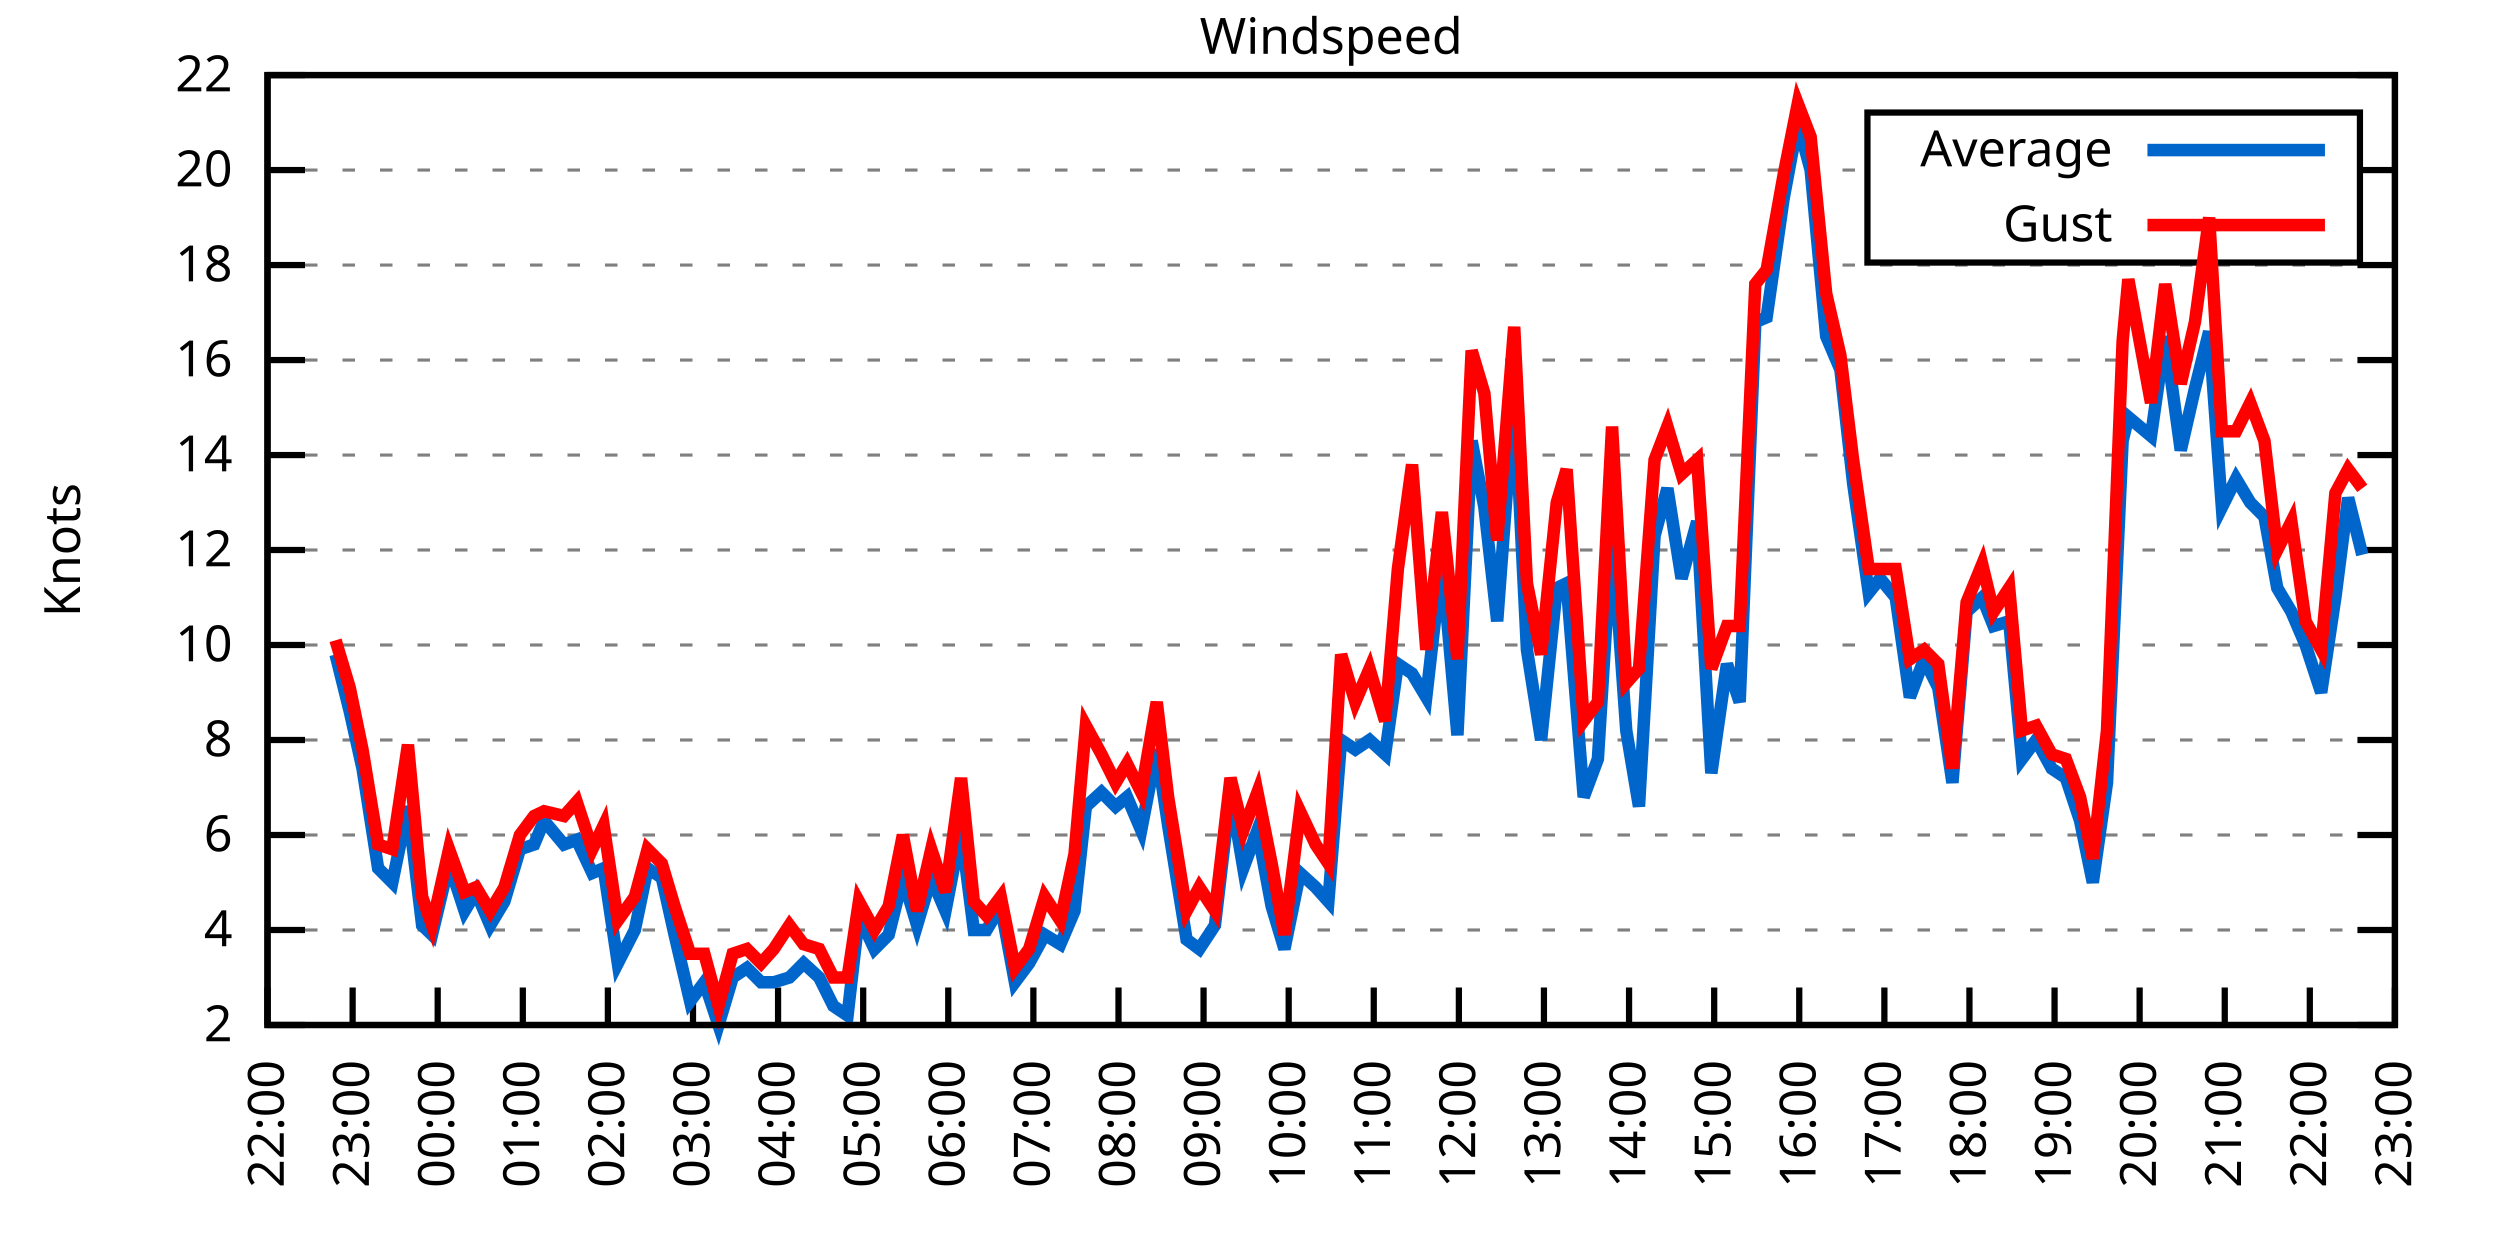
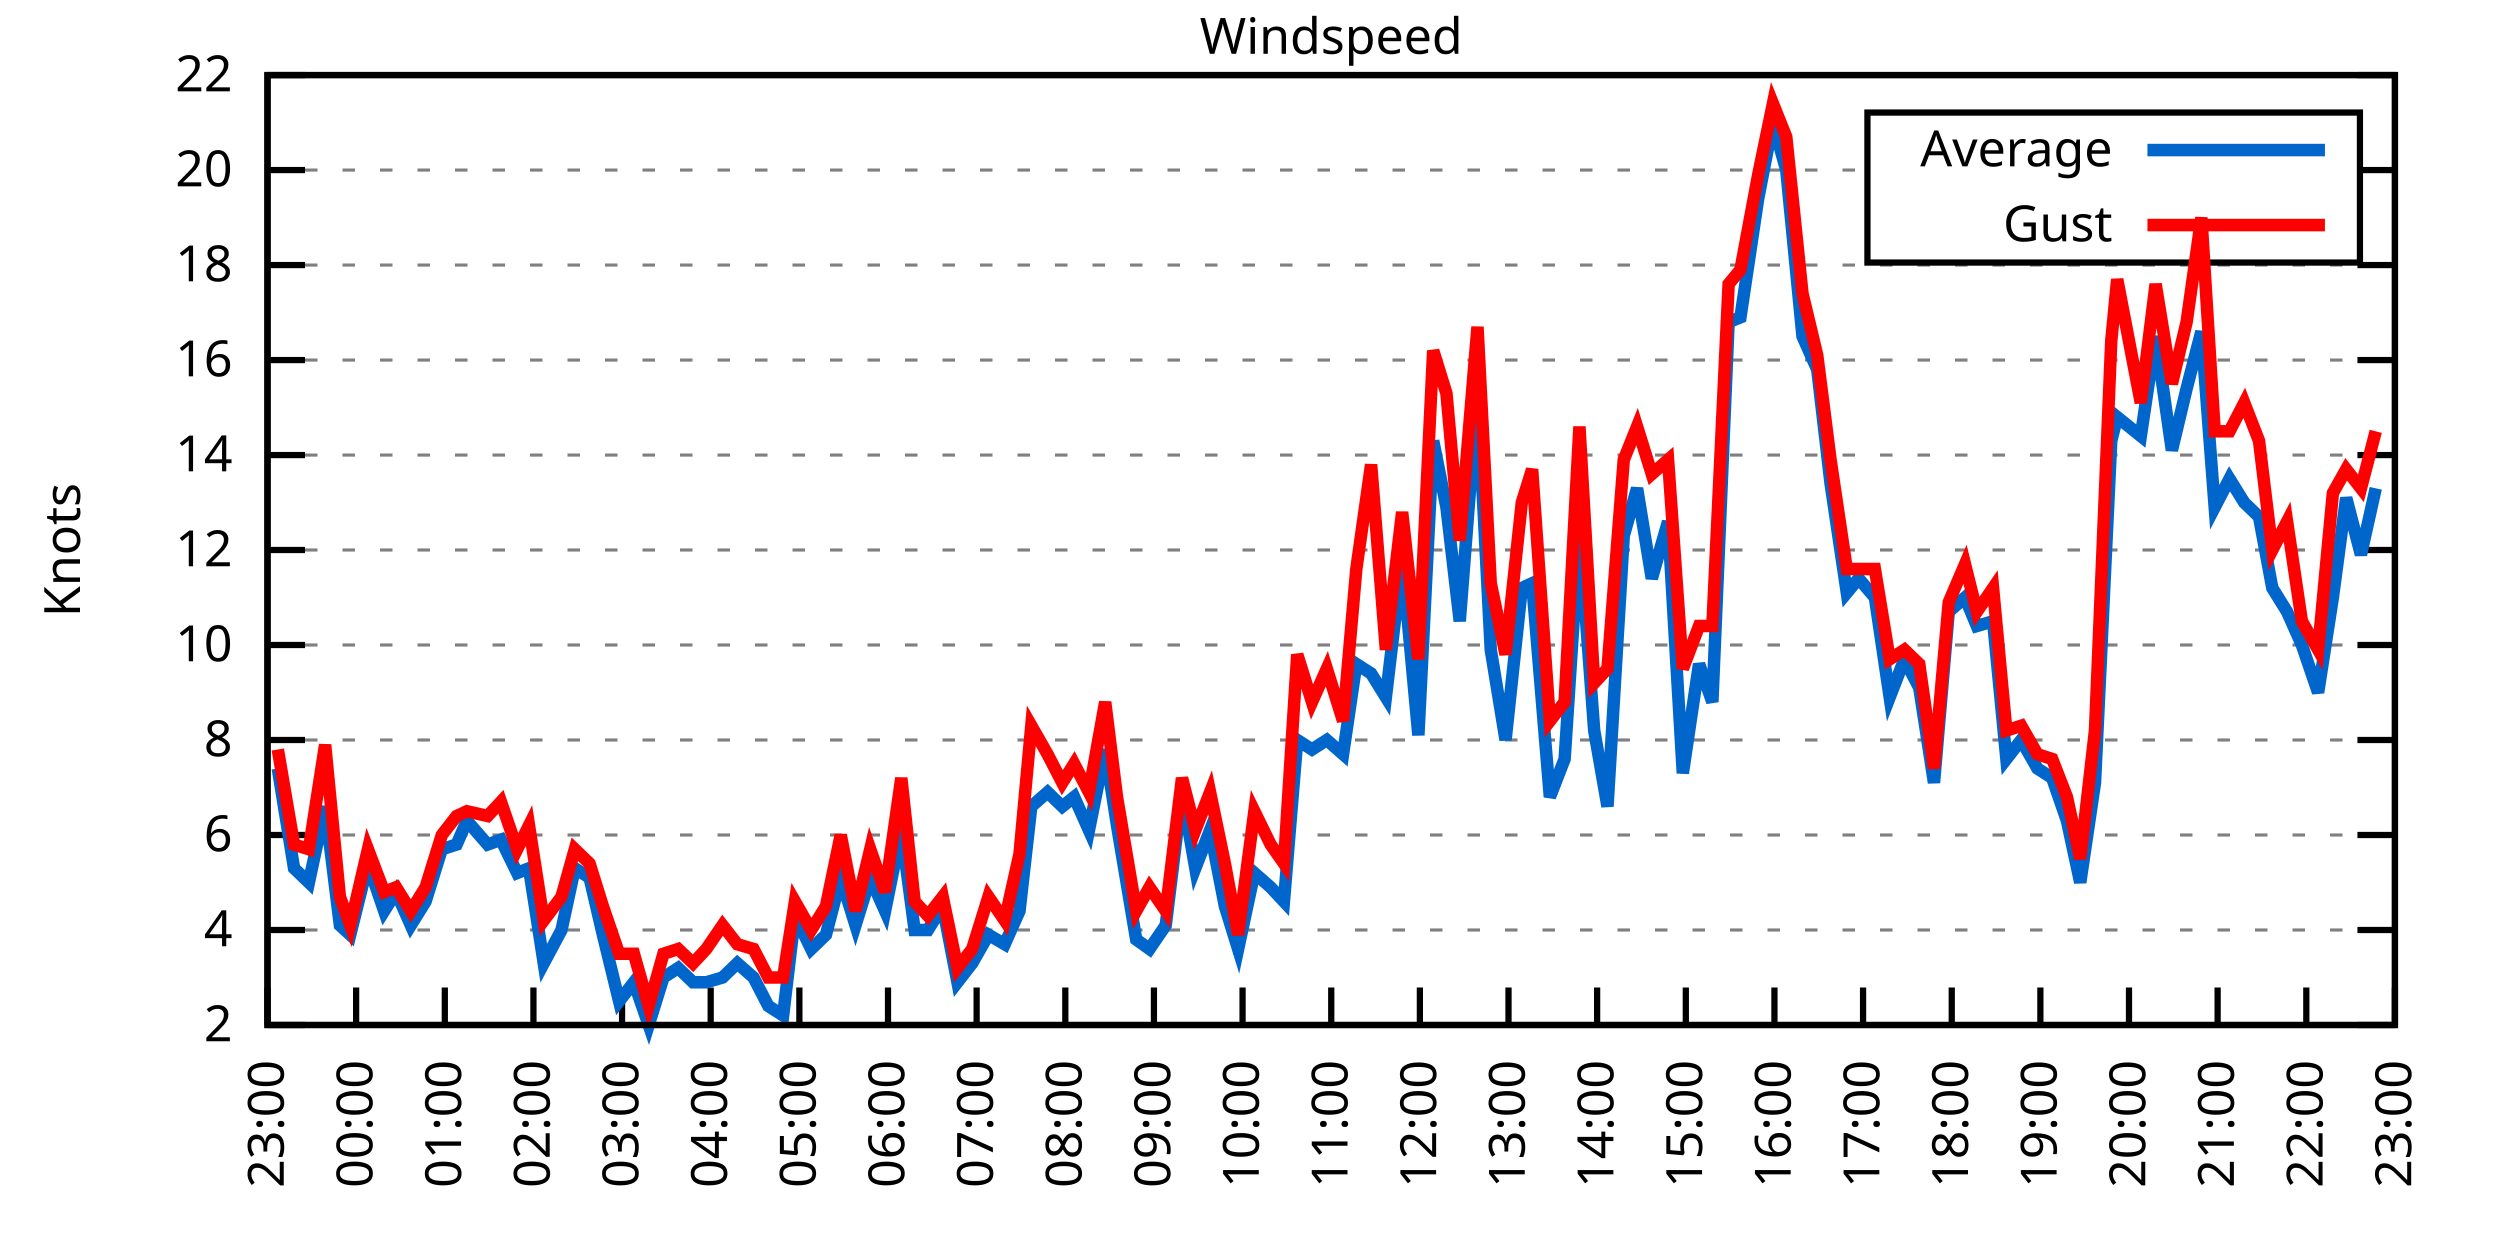
<svg xmlns="http://www.w3.org/2000/svg" xmlns:xlink="http://www.w3.org/1999/xlink" width="400" height="200" viewBox="0 0 400 200">
  <g id="gnuplot_canvas">
    <rect x="0" y="0" width="400" height="200" fill="none" />
    <defs>
      <circle id="gpDot" r="0.5" stroke-width="0.5" stroke="currentColor" />
      <path id="gpPt0" stroke-width="0.333" stroke="currentColor" d="M-1,0 h2 M0,-1 v2" />
      <path id="gpPt1" stroke-width="0.333" stroke="currentColor" d="M-1,-1 L1,1 M1,-1 L-1,1" />
      <path id="gpPt2" stroke-width="0.333" stroke="currentColor" d="M-1,0 L1,0 M0,-1 L0,1 M-1,-1 L1,1 M-1,1 L1,-1" />
      <rect id="gpPt3" stroke-width="0.333" stroke="currentColor" x="-1" y="-1" width="2" height="2" />
      <rect id="gpPt4" stroke-width="0.333" stroke="currentColor" fill="currentColor" x="-1" y="-1" width="2" height="2" />
      <circle id="gpPt5" stroke-width="0.333" stroke="currentColor" cx="0" cy="0" r="1" />
      <use xlink:href="#gpPt5" id="gpPt6" fill="currentColor" stroke="none" />
      <path id="gpPt7" stroke-width="0.333" stroke="currentColor" d="M0,-1.33 L-1.33,0.67 L1.33,0.67 z" />
      <use xlink:href="#gpPt7" id="gpPt8" fill="currentColor" stroke="none" />
      <use xlink:href="#gpPt7" id="gpPt9" stroke="currentColor" transform="rotate(180)" />
      <use xlink:href="#gpPt9" id="gpPt10" fill="currentColor" stroke="none" />
      <use xlink:href="#gpPt3" id="gpPt11" stroke="currentColor" transform="rotate(45)" />
      <use xlink:href="#gpPt11" id="gpPt12" fill="currentColor" stroke="none" />
      <path id="gpPt13" stroke-width="0.333" stroke="currentColor" d="M0,1.330 L1.265,0.411 L0.782,-1.067 L-0.782,-1.076 L-1.265,0.411 z" />
      <use xlink:href="#gpPt13" id="gpPt14" fill="currentColor" stroke="none" />
      <filter id="textbox" filterUnits="objectBoundingBox" x="0" y="0" height="1" width="1">
        <feFlood flood-color="white" flood-opacity="1" result="bgnd" />
        <feComposite in="SourceGraphic" in2="bgnd" operator="atop" />
      </filter>
      <filter id="greybox" filterUnits="objectBoundingBox" x="0" y="0" height="1" width="1">
        <feFlood flood-color="lightgrey" flood-opacity="1" result="grey" />
        <feComposite in="SourceGraphic" in2="grey" operator="atop" />
      </filter>
    </defs>
    <g fill="none" color="white" stroke="currentColor" stroke-width="1.00" stroke-linecap="butt" stroke-linejoin="miter">
</g>
    <g fill="none" color="black" stroke="currentColor" stroke-width="1.00" stroke-linecap="butt" stroke-linejoin="miter">
      <g stroke="none" shape-rendering="crispEdges">
        <polygon fill="rgb(255, 255, 255)" points="42.80,164.00 383.18,164.00 383.18,12.02 42.80,12.02 " />
      </g>
    </g>
    <g fill="none" color="black" stroke="currentColor" stroke-width="1.00" stroke-linecap="butt" stroke-linejoin="miter">
</g>
    <g fill="none" color="black" stroke="black" stroke-width="0.50" stroke-linecap="butt" stroke-linejoin="miter">
</g>
    <g fill="none" color="gray" stroke="currentColor" stroke-width="0.50" stroke-linecap="butt" stroke-linejoin="miter">
      <path stroke="gray" stroke-dasharray="2,4" class="gridline" d="M42.80,164.00 L383.19,164.00  " />
    </g>
    <g fill="none" color="gray" stroke="gray" stroke-width="1.00" stroke-linecap="butt" stroke-linejoin="miter">
</g>
    <g fill="none" color="black" stroke="currentColor" stroke-width="1.00" stroke-linecap="butt" stroke-linejoin="miter">
      <path stroke="black" d="M42.80,164.00 L48.80,164.00 M383.19,164.00 L377.19,164.00  " />
      <g transform="translate(37.20,166.60)" stroke="none" fill="black" font-family="Sans" font-size="8.00" text-anchor="end">
        <text>
          <tspan font-family="Sans"> 2</tspan>
        </text>
      </g>
    </g>
    <g fill="none" color="black" stroke="currentColor" stroke-width="1.00" stroke-linecap="butt" stroke-linejoin="miter">
</g>
    <g fill="none" color="black" stroke="black" stroke-width="0.50" stroke-linecap="butt" stroke-linejoin="miter">
</g>
    <g fill="none" color="gray" stroke="currentColor" stroke-width="0.50" stroke-linecap="butt" stroke-linejoin="miter">
      <path stroke="gray" stroke-dasharray="2,4" class="gridline" d="M42.80,148.80 L383.19,148.80  " />
    </g>
    <g fill="none" color="gray" stroke="gray" stroke-width="1.00" stroke-linecap="butt" stroke-linejoin="miter">
</g>
    <g fill="none" color="black" stroke="currentColor" stroke-width="1.00" stroke-linecap="butt" stroke-linejoin="miter">
      <path stroke="black" d="M42.80,148.80 L48.80,148.80 M383.19,148.80 L377.19,148.80  " />
      <g transform="translate(37.20,151.40)" stroke="none" fill="black" font-family="Sans" font-size="8.00" text-anchor="end">
        <text>
          <tspan font-family="Sans"> 4</tspan>
        </text>
      </g>
    </g>
    <g fill="none" color="black" stroke="currentColor" stroke-width="1.00" stroke-linecap="butt" stroke-linejoin="miter">
</g>
    <g fill="none" color="black" stroke="black" stroke-width="0.50" stroke-linecap="butt" stroke-linejoin="miter">
</g>
    <g fill="none" color="gray" stroke="currentColor" stroke-width="0.50" stroke-linecap="butt" stroke-linejoin="miter">
      <path stroke="gray" stroke-dasharray="2,4" class="gridline" d="M42.80,133.60 L383.19,133.60  " />
    </g>
    <g fill="none" color="gray" stroke="gray" stroke-width="1.00" stroke-linecap="butt" stroke-linejoin="miter">
</g>
    <g fill="none" color="black" stroke="currentColor" stroke-width="1.00" stroke-linecap="butt" stroke-linejoin="miter">
      <path stroke="black" d="M42.80,133.60 L48.80,133.60 M383.19,133.60 L377.19,133.60  " />
      <g transform="translate(37.20,136.20)" stroke="none" fill="black" font-family="Sans" font-size="8.00" text-anchor="end">
        <text>
          <tspan font-family="Sans"> 6</tspan>
        </text>
      </g>
    </g>
    <g fill="none" color="black" stroke="currentColor" stroke-width="1.00" stroke-linecap="butt" stroke-linejoin="miter">
</g>
    <g fill="none" color="black" stroke="black" stroke-width="0.50" stroke-linecap="butt" stroke-linejoin="miter">
</g>
    <g fill="none" color="gray" stroke="currentColor" stroke-width="0.50" stroke-linecap="butt" stroke-linejoin="miter">
      <path stroke="gray" stroke-dasharray="2,4" class="gridline" d="M42.80,118.40 L383.19,118.40  " />
    </g>
    <g fill="none" color="gray" stroke="gray" stroke-width="1.00" stroke-linecap="butt" stroke-linejoin="miter">
</g>
    <g fill="none" color="black" stroke="currentColor" stroke-width="1.00" stroke-linecap="butt" stroke-linejoin="miter">
      <path stroke="black" d="M42.80,118.40 L48.80,118.40 M383.19,118.40 L377.19,118.40  " />
      <g transform="translate(37.20,121.00)" stroke="none" fill="black" font-family="Sans" font-size="8.00" text-anchor="end">
        <text>
          <tspan font-family="Sans"> 8</tspan>
        </text>
      </g>
    </g>
    <g fill="none" color="black" stroke="currentColor" stroke-width="1.00" stroke-linecap="butt" stroke-linejoin="miter">
</g>
    <g fill="none" color="black" stroke="black" stroke-width="0.50" stroke-linecap="butt" stroke-linejoin="miter">
</g>
    <g fill="none" color="gray" stroke="currentColor" stroke-width="0.50" stroke-linecap="butt" stroke-linejoin="miter">
      <path stroke="gray" stroke-dasharray="2,4" class="gridline" d="M42.80,103.20 L383.19,103.20  " />
    </g>
    <g fill="none" color="gray" stroke="gray" stroke-width="1.00" stroke-linecap="butt" stroke-linejoin="miter">
</g>
    <g fill="none" color="black" stroke="currentColor" stroke-width="1.00" stroke-linecap="butt" stroke-linejoin="miter">
      <path stroke="black" d="M42.80,103.20 L48.80,103.20 M383.19,103.20 L377.19,103.20  " />
      <g transform="translate(37.20,105.80)" stroke="none" fill="black" font-family="Sans" font-size="8.00" text-anchor="end">
        <text>
          <tspan font-family="Sans"> 10</tspan>
        </text>
      </g>
    </g>
    <g fill="none" color="black" stroke="currentColor" stroke-width="1.00" stroke-linecap="butt" stroke-linejoin="miter">
</g>
    <g fill="none" color="black" stroke="black" stroke-width="0.50" stroke-linecap="butt" stroke-linejoin="miter">
</g>
    <g fill="none" color="gray" stroke="currentColor" stroke-width="0.50" stroke-linecap="butt" stroke-linejoin="miter">
      <path stroke="gray" stroke-dasharray="2,4" class="gridline" d="M42.80,88.00 L383.19,88.00  " />
    </g>
    <g fill="none" color="gray" stroke="gray" stroke-width="1.00" stroke-linecap="butt" stroke-linejoin="miter">
</g>
    <g fill="none" color="black" stroke="currentColor" stroke-width="1.00" stroke-linecap="butt" stroke-linejoin="miter">
      <path stroke="black" d="M42.80,88.00 L48.80,88.00 M383.19,88.00 L377.19,88.00  " />
      <g transform="translate(37.20,90.60)" stroke="none" fill="black" font-family="Sans" font-size="8.00" text-anchor="end">
        <text>
          <tspan font-family="Sans"> 12</tspan>
        </text>
      </g>
    </g>
    <g fill="none" color="black" stroke="currentColor" stroke-width="1.00" stroke-linecap="butt" stroke-linejoin="miter">
</g>
    <g fill="none" color="black" stroke="black" stroke-width="0.50" stroke-linecap="butt" stroke-linejoin="miter">
</g>
    <g fill="none" color="gray" stroke="currentColor" stroke-width="0.50" stroke-linecap="butt" stroke-linejoin="miter">
      <path stroke="gray" stroke-dasharray="2,4" class="gridline" d="M42.80,72.81 L383.19,72.81  " />
    </g>
    <g fill="none" color="gray" stroke="gray" stroke-width="1.00" stroke-linecap="butt" stroke-linejoin="miter">
</g>
    <g fill="none" color="black" stroke="currentColor" stroke-width="1.00" stroke-linecap="butt" stroke-linejoin="miter">
      <path stroke="black" d="M42.80,72.81 L48.80,72.81 M383.19,72.81 L377.19,72.81  " />
      <g transform="translate(37.20,75.41)" stroke="none" fill="black" font-family="Sans" font-size="8.00" text-anchor="end">
        <text>
          <tspan font-family="Sans"> 14</tspan>
        </text>
      </g>
    </g>
    <g fill="none" color="black" stroke="currentColor" stroke-width="1.00" stroke-linecap="butt" stroke-linejoin="miter">
</g>
    <g fill="none" color="black" stroke="black" stroke-width="0.50" stroke-linecap="butt" stroke-linejoin="miter">
</g>
    <g fill="none" color="gray" stroke="currentColor" stroke-width="0.50" stroke-linecap="butt" stroke-linejoin="miter">
      <path stroke="gray" stroke-dasharray="2,4" class="gridline" d="M42.80,57.61 L383.19,57.61  " />
    </g>
    <g fill="none" color="gray" stroke="gray" stroke-width="1.00" stroke-linecap="butt" stroke-linejoin="miter">
</g>
    <g fill="none" color="black" stroke="currentColor" stroke-width="1.00" stroke-linecap="butt" stroke-linejoin="miter">
      <path stroke="black" d="M42.80,57.61 L48.80,57.61 M383.19,57.61 L377.19,57.61  " />
      <g transform="translate(37.20,60.21)" stroke="none" fill="black" font-family="Sans" font-size="8.00" text-anchor="end">
        <text>
          <tspan font-family="Sans"> 16</tspan>
        </text>
      </g>
    </g>
    <g fill="none" color="black" stroke="currentColor" stroke-width="1.00" stroke-linecap="butt" stroke-linejoin="miter">
</g>
    <g fill="none" color="black" stroke="black" stroke-width="0.50" stroke-linecap="butt" stroke-linejoin="miter">
</g>
    <g fill="none" color="gray" stroke="currentColor" stroke-width="0.50" stroke-linecap="butt" stroke-linejoin="miter">
      <path stroke="gray" stroke-dasharray="2,4" class="gridline" d="M42.80,42.41 L383.19,42.41  " />
    </g>
    <g fill="none" color="gray" stroke="gray" stroke-width="1.00" stroke-linecap="butt" stroke-linejoin="miter">
</g>
    <g fill="none" color="black" stroke="currentColor" stroke-width="1.00" stroke-linecap="butt" stroke-linejoin="miter">
      <path stroke="black" d="M42.80,42.41 L48.80,42.41 M383.19,42.41 L377.19,42.41  " />
      <g transform="translate(37.20,45.01)" stroke="none" fill="black" font-family="Sans" font-size="8.00" text-anchor="end">
        <text>
          <tspan font-family="Sans"> 18</tspan>
        </text>
      </g>
    </g>
    <g fill="none" color="black" stroke="currentColor" stroke-width="1.00" stroke-linecap="butt" stroke-linejoin="miter">
</g>
    <g fill="none" color="black" stroke="black" stroke-width="0.50" stroke-linecap="butt" stroke-linejoin="miter">
</g>
    <g fill="none" color="gray" stroke="currentColor" stroke-width="0.50" stroke-linecap="butt" stroke-linejoin="miter">
      <path stroke="gray" stroke-dasharray="2,4" class="gridline" d="M42.80,27.21 L298.79,27.21 M377.59,27.21 L383.19,27.21  " />
    </g>
    <g fill="none" color="gray" stroke="gray" stroke-width="1.00" stroke-linecap="butt" stroke-linejoin="miter">
</g>
    <g fill="none" color="black" stroke="currentColor" stroke-width="1.00" stroke-linecap="butt" stroke-linejoin="miter">
      <path stroke="black" d="M42.80,27.21 L48.80,27.21 M383.19,27.21 L377.19,27.21  " />
      <g transform="translate(37.20,29.81)" stroke="none" fill="black" font-family="Sans" font-size="8.00" text-anchor="end">
        <text>
          <tspan font-family="Sans"> 20</tspan>
        </text>
      </g>
    </g>
    <g fill="none" color="black" stroke="currentColor" stroke-width="1.00" stroke-linecap="butt" stroke-linejoin="miter">
</g>
    <g fill="none" color="black" stroke="black" stroke-width="0.50" stroke-linecap="butt" stroke-linejoin="miter">
</g>
    <g fill="none" color="gray" stroke="currentColor" stroke-width="0.50" stroke-linecap="butt" stroke-linejoin="miter">
      <path stroke="gray" stroke-dasharray="2,4" class="gridline" d="M42.80,12.01 L383.19,12.01  " />
    </g>
    <g fill="none" color="gray" stroke="gray" stroke-width="1.00" stroke-linecap="butt" stroke-linejoin="miter">
</g>
    <g fill="none" color="black" stroke="currentColor" stroke-width="1.00" stroke-linecap="butt" stroke-linejoin="miter">
      <path stroke="black" d="M42.80,12.01 L48.80,12.01 M383.19,12.01 L377.19,12.01  " />
      <g transform="translate(37.20,14.61)" stroke="none" fill="black" font-family="Sans" font-size="8.00" text-anchor="end">
        <text>
          <tspan font-family="Sans"> 22</tspan>
        </text>
      </g>
    </g>
    <g fill="none" color="black" stroke="currentColor" stroke-width="1.00" stroke-linecap="butt" stroke-linejoin="miter">
      <path stroke="black" d="M42.80,164.00 L42.80,158.00  " />
      <g transform="translate(45.40,169.60) rotate(270.00)" stroke="none" fill="black" font-family="Sans" font-size="8.00" text-anchor="end">
        <text>
-           <tspan font-family="Sans">22:00</tspan>
-         </text>
-       </g>
-     </g>
-     <g fill="none" color="black" stroke="currentColor" stroke-width="1.00" stroke-linecap="butt" stroke-linejoin="miter">
-       <path stroke="black" d="M56.42,164.00 L56.42,158.00  " />
-       <g transform="translate(59.02,169.60) rotate(270.00)" stroke="none" fill="black" font-family="Sans" font-size="8.00" text-anchor="end">
-         <text>
          <tspan font-family="Sans">23:00</tspan>
        </text>
      </g>
    </g>
    <g fill="none" color="black" stroke="currentColor" stroke-width="1.00" stroke-linecap="butt" stroke-linejoin="miter">
-       <path stroke="black" d="M70.03,164.00 L70.03,158.00  " />
-       <g transform="translate(72.63,169.60) rotate(270.00)" stroke="none" fill="black" font-family="Sans" font-size="8.00" text-anchor="end">
+       <path stroke="black" d="M56.98,164.00 L56.98,158.00  " />
+       <g transform="translate(59.58,169.60) rotate(270.00)" stroke="none" fill="black" font-family="Sans" font-size="8.00" text-anchor="end">
        <text>
          <tspan font-family="Sans">00:00</tspan>
        </text>
      </g>
    </g>
    <g fill="none" color="black" stroke="currentColor" stroke-width="1.00" stroke-linecap="butt" stroke-linejoin="miter">
-       <path stroke="black" d="M83.65,164.00 L83.65,158.00  " />
-       <g transform="translate(86.25,169.60) rotate(270.00)" stroke="none" fill="black" font-family="Sans" font-size="8.00" text-anchor="end">
+       <path stroke="black" d="M71.17,164.00 L71.17,158.00  " />
+       <g transform="translate(73.77,169.60) rotate(270.00)" stroke="none" fill="black" font-family="Sans" font-size="8.00" text-anchor="end">
        <text>
          <tspan font-family="Sans">01:00</tspan>
        </text>
      </g>
    </g>
    <g fill="none" color="black" stroke="currentColor" stroke-width="1.00" stroke-linecap="butt" stroke-linejoin="miter">
-       <path stroke="black" d="M97.26,164.00 L97.26,158.00  " />
-       <g transform="translate(99.86,169.60) rotate(270.00)" stroke="none" fill="black" font-family="Sans" font-size="8.00" text-anchor="end">
+       <path stroke="black" d="M85.35,164.00 L85.35,158.00  " />
+       <g transform="translate(87.95,169.60) rotate(270.00)" stroke="none" fill="black" font-family="Sans" font-size="8.00" text-anchor="end">
        <text>
          <tspan font-family="Sans">02:00</tspan>
        </text>
      </g>
    </g>
    <g fill="none" color="black" stroke="currentColor" stroke-width="1.00" stroke-linecap="butt" stroke-linejoin="miter">
-       <path stroke="black" d="M110.88,164.00 L110.88,158.00  " />
-       <g transform="translate(113.48,169.60) rotate(270.00)" stroke="none" fill="black" font-family="Sans" font-size="8.00" text-anchor="end">
+       <path stroke="black" d="M99.53,164.00 L99.53,158.00  " />
+       <g transform="translate(102.13,169.60) rotate(270.00)" stroke="none" fill="black" font-family="Sans" font-size="8.00" text-anchor="end">
        <text>
          <tspan font-family="Sans">03:00</tspan>
        </text>
      </g>
    </g>
    <g fill="none" color="black" stroke="currentColor" stroke-width="1.00" stroke-linecap="butt" stroke-linejoin="miter">
-       <path stroke="black" d="M124.49,164.00 L124.49,158.00  " />
-       <g transform="translate(127.09,169.60) rotate(270.00)" stroke="none" fill="black" font-family="Sans" font-size="8.00" text-anchor="end">
+       <path stroke="black" d="M113.71,164.00 L113.71,158.00  " />
+       <g transform="translate(116.31,169.60) rotate(270.00)" stroke="none" fill="black" font-family="Sans" font-size="8.00" text-anchor="end">
        <text>
          <tspan font-family="Sans">04:00</tspan>
        </text>
      </g>
    </g>
    <g fill="none" color="black" stroke="currentColor" stroke-width="1.00" stroke-linecap="butt" stroke-linejoin="miter">
-       <path stroke="black" d="M138.11,164.00 L138.11,158.00  " />
-       <g transform="translate(140.71,169.60) rotate(270.00)" stroke="none" fill="black" font-family="Sans" font-size="8.00" text-anchor="end">
+       <path stroke="black" d="M127.90,164.00 L127.90,158.00  " />
+       <g transform="translate(130.50,169.60) rotate(270.00)" stroke="none" fill="black" font-family="Sans" font-size="8.00" text-anchor="end">
        <text>
          <tspan font-family="Sans">05:00</tspan>
        </text>
      </g>
    </g>
    <g fill="none" color="black" stroke="currentColor" stroke-width="1.00" stroke-linecap="butt" stroke-linejoin="miter">
-       <path stroke="black" d="M151.72,164.00 L151.72,158.00  " />
-       <g transform="translate(154.32,169.60) rotate(270.00)" stroke="none" fill="black" font-family="Sans" font-size="8.00" text-anchor="end">
+       <path stroke="black" d="M142.08,164.00 L142.08,158.00  " />
+       <g transform="translate(144.68,169.60) rotate(270.00)" stroke="none" fill="black" font-family="Sans" font-size="8.00" text-anchor="end">
        <text>
          <tspan font-family="Sans">06:00</tspan>
        </text>
      </g>
    </g>
    <g fill="none" color="black" stroke="currentColor" stroke-width="1.00" stroke-linecap="butt" stroke-linejoin="miter">
-       <path stroke="black" d="M165.34,164.00 L165.34,158.00  " />
-       <g transform="translate(167.94,169.60) rotate(270.00)" stroke="none" fill="black" font-family="Sans" font-size="8.00" text-anchor="end">
+       <path stroke="black" d="M156.26,164.00 L156.26,158.00  " />
+       <g transform="translate(158.86,169.60) rotate(270.00)" stroke="none" fill="black" font-family="Sans" font-size="8.00" text-anchor="end">
        <text>
          <tspan font-family="Sans">07:00</tspan>
        </text>
      </g>
    </g>
    <g fill="none" color="black" stroke="currentColor" stroke-width="1.00" stroke-linecap="butt" stroke-linejoin="miter">
-       <path stroke="black" d="M178.96,164.00 L178.96,158.00  " />
-       <g transform="translate(181.56,169.60) rotate(270.00)" stroke="none" fill="black" font-family="Sans" font-size="8.00" text-anchor="end">
+       <path stroke="black" d="M170.45,164.00 L170.45,158.00  " />
+       <g transform="translate(173.05,169.60) rotate(270.00)" stroke="none" fill="black" font-family="Sans" font-size="8.00" text-anchor="end">
        <text>
          <tspan font-family="Sans">08:00</tspan>
        </text>
      </g>
    </g>
    <g fill="none" color="black" stroke="currentColor" stroke-width="1.00" stroke-linecap="butt" stroke-linejoin="miter">
-       <path stroke="black" d="M192.57,164.00 L192.57,158.00  " />
-       <g transform="translate(195.17,169.60) rotate(270.00)" stroke="none" fill="black" font-family="Sans" font-size="8.00" text-anchor="end">
+       <path stroke="black" d="M184.63,164.00 L184.63,158.00  " />
+       <g transform="translate(187.23,169.60) rotate(270.00)" stroke="none" fill="black" font-family="Sans" font-size="8.00" text-anchor="end">
        <text>
          <tspan font-family="Sans">09:00</tspan>
        </text>
      </g>
    </g>
    <g fill="none" color="black" stroke="currentColor" stroke-width="1.00" stroke-linecap="butt" stroke-linejoin="miter">
-       <path stroke="black" d="M206.19,164.00 L206.19,158.00  " />
-       <g transform="translate(208.79,169.60) rotate(270.00)" stroke="none" fill="black" font-family="Sans" font-size="8.00" text-anchor="end">
+       <path stroke="black" d="M198.81,164.00 L198.81,158.00  " />
+       <g transform="translate(201.41,169.60) rotate(270.00)" stroke="none" fill="black" font-family="Sans" font-size="8.00" text-anchor="end">
        <text>
          <tspan font-family="Sans">10:00</tspan>
        </text>
      </g>
    </g>
    <g fill="none" color="black" stroke="currentColor" stroke-width="1.00" stroke-linecap="butt" stroke-linejoin="miter">
-       <path stroke="black" d="M219.80,164.00 L219.80,158.00  " />
-       <g transform="translate(222.40,169.60) rotate(270.00)" stroke="none" fill="black" font-family="Sans" font-size="8.00" text-anchor="end">
+       <path stroke="black" d="M213.00,164.00 L213.00,158.00  " />
+       <g transform="translate(215.60,169.60) rotate(270.00)" stroke="none" fill="black" font-family="Sans" font-size="8.00" text-anchor="end">
        <text>
          <tspan font-family="Sans">11:00</tspan>
        </text>
      </g>
    </g>
    <g fill="none" color="black" stroke="currentColor" stroke-width="1.00" stroke-linecap="butt" stroke-linejoin="miter">
-       <path stroke="black" d="M233.42,164.00 L233.42,158.00  " />
-       <g transform="translate(236.02,169.60) rotate(270.00)" stroke="none" fill="black" font-family="Sans" font-size="8.00" text-anchor="end">
+       <path stroke="black" d="M227.18,164.00 L227.18,158.00  " />
+       <g transform="translate(229.78,169.60) rotate(270.00)" stroke="none" fill="black" font-family="Sans" font-size="8.00" text-anchor="end">
        <text>
          <tspan font-family="Sans">12:00</tspan>
        </text>
      </g>
    </g>
    <g fill="none" color="black" stroke="currentColor" stroke-width="1.00" stroke-linecap="butt" stroke-linejoin="miter">
-       <path stroke="black" d="M247.03,164.00 L247.03,158.00  " />
-       <g transform="translate(249.63,169.60) rotate(270.00)" stroke="none" fill="black" font-family="Sans" font-size="8.00" text-anchor="end">
+       <path stroke="black" d="M241.36,164.00 L241.36,158.00  " />
+       <g transform="translate(243.96,169.60) rotate(270.00)" stroke="none" fill="black" font-family="Sans" font-size="8.00" text-anchor="end">
        <text>
          <tspan font-family="Sans">13:00</tspan>
        </text>
      </g>
    </g>
    <g fill="none" color="black" stroke="currentColor" stroke-width="1.00" stroke-linecap="butt" stroke-linejoin="miter">
-       <path stroke="black" d="M260.65,164.00 L260.65,158.00  " />
-       <g transform="translate(263.25,169.60) rotate(270.00)" stroke="none" fill="black" font-family="Sans" font-size="8.00" text-anchor="end">
+       <path stroke="black" d="M255.54,164.00 L255.54,158.00  " />
+       <g transform="translate(258.14,169.60) rotate(270.00)" stroke="none" fill="black" font-family="Sans" font-size="8.00" text-anchor="end">
        <text>
          <tspan font-family="Sans">14:00</tspan>
        </text>
      </g>
    </g>
    <g fill="none" color="black" stroke="currentColor" stroke-width="1.00" stroke-linecap="butt" stroke-linejoin="miter">
-       <path stroke="black" d="M274.27,164.00 L274.27,158.00  " />
-       <g transform="translate(276.87,169.60) rotate(270.00)" stroke="none" fill="black" font-family="Sans" font-size="8.00" text-anchor="end">
+       <path stroke="black" d="M269.73,164.00 L269.73,158.00  " />
+       <g transform="translate(272.33,169.60) rotate(270.00)" stroke="none" fill="black" font-family="Sans" font-size="8.00" text-anchor="end">
        <text>
          <tspan font-family="Sans">15:00</tspan>
        </text>
      </g>
    </g>
    <g fill="none" color="black" stroke="currentColor" stroke-width="1.00" stroke-linecap="butt" stroke-linejoin="miter">
-       <path stroke="black" d="M287.88,164.00 L287.88,158.00  " />
-       <g transform="translate(290.48,169.60) rotate(270.00)" stroke="none" fill="black" font-family="Sans" font-size="8.00" text-anchor="end">
+       <path stroke="black" d="M283.91,164.00 L283.91,158.00  " />
+       <g transform="translate(286.51,169.60) rotate(270.00)" stroke="none" fill="black" font-family="Sans" font-size="8.00" text-anchor="end">
        <text>
          <tspan font-family="Sans">16:00</tspan>
        </text>
      </g>
    </g>
    <g fill="none" color="black" stroke="currentColor" stroke-width="1.00" stroke-linecap="butt" stroke-linejoin="miter">
-       <path stroke="black" d="M301.50,164.00 L301.50,158.00  " />
-       <g transform="translate(304.10,169.60) rotate(270.00)" stroke="none" fill="black" font-family="Sans" font-size="8.00" text-anchor="end">
+       <path stroke="black" d="M298.09,164.00 L298.09,158.00  " />
+       <g transform="translate(300.69,169.60) rotate(270.00)" stroke="none" fill="black" font-family="Sans" font-size="8.00" text-anchor="end">
        <text>
          <tspan font-family="Sans">17:00</tspan>
        </text>
      </g>
    </g>
    <g fill="none" color="black" stroke="currentColor" stroke-width="1.00" stroke-linecap="butt" stroke-linejoin="miter">
-       <path stroke="black" d="M315.11,164.00 L315.11,158.00  " />
-       <g transform="translate(317.71,169.60) rotate(270.00)" stroke="none" fill="black" font-family="Sans" font-size="8.00" text-anchor="end">
+       <path stroke="black" d="M312.28,164.00 L312.28,158.00  " />
+       <g transform="translate(314.88,169.60) rotate(270.00)" stroke="none" fill="black" font-family="Sans" font-size="8.00" text-anchor="end">
        <text>
          <tspan font-family="Sans">18:00</tspan>
        </text>
      </g>
    </g>
    <g fill="none" color="black" stroke="currentColor" stroke-width="1.00" stroke-linecap="butt" stroke-linejoin="miter">
-       <path stroke="black" d="M328.73,164.00 L328.73,158.00  " />
-       <g transform="translate(331.33,169.60) rotate(270.00)" stroke="none" fill="black" font-family="Sans" font-size="8.00" text-anchor="end">
+       <path stroke="black" d="M326.46,164.00 L326.46,158.00  " />
+       <g transform="translate(329.06,169.60) rotate(270.00)" stroke="none" fill="black" font-family="Sans" font-size="8.00" text-anchor="end">
        <text>
          <tspan font-family="Sans">19:00</tspan>
        </text>
      </g>
    </g>
    <g fill="none" color="black" stroke="currentColor" stroke-width="1.00" stroke-linecap="butt" stroke-linejoin="miter">
-       <path stroke="black" d="M342.34,164.00 L342.34,158.00  " />
-       <g transform="translate(344.94,169.60) rotate(270.00)" stroke="none" fill="black" font-family="Sans" font-size="8.00" text-anchor="end">
+       <path stroke="black" d="M340.64,164.00 L340.64,158.00  " />
+       <g transform="translate(343.24,169.60) rotate(270.00)" stroke="none" fill="black" font-family="Sans" font-size="8.00" text-anchor="end">
        <text>
          <tspan font-family="Sans">20:00</tspan>
        </text>
      </g>
    </g>
    <g fill="none" color="black" stroke="currentColor" stroke-width="1.00" stroke-linecap="butt" stroke-linejoin="miter">
-       <path stroke="black" d="M355.96,164.00 L355.96,158.00  " />
-       <g transform="translate(358.56,169.60) rotate(270.00)" stroke="none" fill="black" font-family="Sans" font-size="8.00" text-anchor="end">
+       <path stroke="black" d="M354.82,164.00 L354.82,158.00  " />
+       <g transform="translate(357.42,169.60) rotate(270.00)" stroke="none" fill="black" font-family="Sans" font-size="8.00" text-anchor="end">
        <text>
          <tspan font-family="Sans">21:00</tspan>
        </text>
      </g>
    </g>
    <g fill="none" color="black" stroke="currentColor" stroke-width="1.00" stroke-linecap="butt" stroke-linejoin="miter">
-       <path stroke="black" d="M369.57,164.00 L369.57,158.00  " />
-       <g transform="translate(372.17,169.60) rotate(270.00)" stroke="none" fill="black" font-family="Sans" font-size="8.00" text-anchor="end">
+       <path stroke="black" d="M369.01,164.00 L369.01,158.00  " />
+       <g transform="translate(371.61,169.60) rotate(270.00)" stroke="none" fill="black" font-family="Sans" font-size="8.00" text-anchor="end">
        <text>
          <tspan font-family="Sans">22:00</tspan>
        </text>
      </g>
    </g>
    <g fill="none" color="black" stroke="currentColor" stroke-width="1.00" stroke-linecap="butt" stroke-linejoin="miter">
      <path stroke="black" d="M383.19,164.00 L383.19,158.00  " />
      <g transform="translate(385.79,169.60) rotate(270.00)" stroke="none" fill="black" font-family="Sans" font-size="8.00" text-anchor="end">
        <text>
          <tspan font-family="Sans">23:00</tspan>
        </text>
      </g>
    </g>
    <g fill="none" color="black" stroke="currentColor" stroke-width="1.00" stroke-linecap="butt" stroke-linejoin="miter">
</g>
    <g fill="none" color="black" stroke="currentColor" stroke-width="1.00" stroke-linecap="butt" stroke-linejoin="miter">
      <path stroke="black" d="M42.80,12.01 L42.80,164.00 L383.19,164.00 L383.19,12.01 L42.80,12.01 Z  " />
    </g>
    <g fill="none" color="black" stroke="currentColor" stroke-width="1.00" stroke-linecap="butt" stroke-linejoin="miter">
</g>
    <g fill="none" color="black" stroke="currentColor" stroke-width="1.00" stroke-linecap="butt" stroke-linejoin="miter">
      <path stroke="black" d="M298.79,42.01 L298.79,18.01 L377.59,18.01 L377.59,42.01 L298.79,42.01 Z  " />
    </g>
    <g id="Windspeed_plot_1">
      <g fill="none" color="white" stroke="black" stroke-width="2.00" stroke-linecap="butt" stroke-linejoin="miter">
</g>
      <g fill="none" color="black" stroke="currentColor" stroke-width="2.00" stroke-linecap="butt" stroke-linejoin="miter">
        <g transform="translate(337.99,26.61)" stroke="none" fill="black" font-family="Sans" font-size="8.00" text-anchor="end">
          <text>
            <tspan font-family="Sans">Average</tspan>
          </text>
        </g>
      </g>
      <g fill="none" color="black" stroke="currentColor" stroke-width="2.00" stroke-linecap="butt" stroke-linejoin="miter">
-         <path stroke="rgb(  0, 102, 204)" d="M343.59,24.01 L371.99,24.01 M53.69,104.72 L55.96,113.84 L58.00,122.96 L60.50,138.92 L62.77,141.20 L65.27,129.04   L67.54,148.04 L69.12,149.56 L71.85,138.16 L74.34,145.76 L76.16,142.72 L78.43,148.04 L80.70,144.24 L83.19,135.88   L85.46,135.12 L87.05,131.32 L90.23,135.12 L92.27,134.36 L94.77,139.68 L96.58,138.92 L98.85,154.12 L101.57,148.80   L103.62,138.92 L105.89,140.44 L107.93,149.56 L110.42,160.20 L112.69,157.16 L114.96,164.00 L117.23,156.40 L119.50,154.88   L121.77,157.16 L123.81,157.16 L126.31,156.40 L128.58,154.12 L131.07,156.40 L133.34,160.96 L135.61,162.48 L137.43,146.52   L139.92,151.84 L142.19,149.56 L144.46,140.44 L146.73,148.04 L149.00,140.44 L151.27,145.76 L153.77,132.84 L155.81,148.80   L157.85,148.80 L160.12,145.00 L162.39,157.16 L164.66,154.12 L167.16,149.56 L169.65,151.08 L171.92,145.76 L173.74,129.04   L176.23,126.76 L178.50,129.04 L180.32,127.52 L182.59,132.84 L185.08,119.92 L186.90,132.08 L189.85,150.32 L191.89,151.84   L194.39,148.04 L196.88,126.76 L198.93,138.92 L201.19,132.84 L203.46,145.00 L205.51,151.84 L208.00,139.68 L210.50,141.96   L212.54,144.24 L214.58,118.40 L216.85,119.92 L219.12,118.40 L221.62,120.68 L223.66,106.24 L225.93,107.76 L228.20,111.56   L230.70,89.52 L233.19,117.64 L235.46,70.53 L237.50,81.17 L239.55,99.40 L242.27,62.93 L244.31,103.96 L246.58,118.40   L249.08,94.08 L250.66,93.32 L253.39,127.52 L255.66,121.44 L257.93,84.97 L260.20,116.88 L262.24,129.04 L264.73,85.73   L266.78,78.13 L269.05,92.56 L271.54,83.45 L273.81,123.72 L276.31,106.24 L278.35,112.32 L280.85,51.53 L282.66,50.77   L285.38,31.77 L287.65,19.61 L289.70,27.21 L292.19,53.81 L294.46,59.13 L296.50,77.37 L299.00,94.84 L300.82,92.56   L303.31,95.60 L305.58,111.56 L307.85,105.48 L310.12,110.04 L312.39,125.24 L314.66,97.88 L317.15,95.60 L318.97,100.16   L321.47,99.40 L323.51,121.44 L325.78,118.40 L328.27,122.96 L330.54,124.48 L332.81,131.32 L334.85,141.20 L337.12,125.24   L339.62,70.53 L340.53,66.73 L344.16,69.77 L346.43,53.81 L348.92,72.05 L351.19,62.17 L353.46,53.05 L355.50,81.17   L357.77,76.61 L360.04,80.41 L362.31,82.69 L364.36,94.08 L366.62,97.88 L368.89,103.20 L371.39,110.80 L373.66,95.60   L375.70,79.65 L377.97,88.76  " />
+         <path stroke="rgb(  0, 102, 204)" d="M343.59,24.01 L371.99,24.01 M44.45,122.96 L47.05,138.92 L49.42,141.20 L52.02,129.04 L54.38,148.04 L56.04,149.56   L58.87,138.16 L61.47,145.76 L63.37,142.72 L65.73,148.04 L68.09,144.24 L70.69,135.88 L73.06,135.12 L74.71,131.32   L78.02,135.12 L80.15,134.36 L82.75,139.68 L84.64,138.92 L87.00,154.12 L89.84,148.80 L91.97,138.92 L94.33,140.44   L96.46,149.56 L99.06,160.20 L101.42,157.16 L103.79,164.00 L106.15,156.40 L108.51,154.88 L110.88,157.16 L113.01,157.16   L115.61,156.40 L117.97,154.12 L120.57,156.40 L122.93,160.96 L125.30,162.48 L127.19,146.52 L129.79,151.84 L132.15,149.56   L134.52,140.44 L136.88,148.04 L139.24,140.44 L141.61,145.76 L144.21,132.84 L146.34,148.80 L148.46,148.80 L150.83,145.00   L153.19,157.16 L155.55,154.12 L158.15,149.56 L160.75,151.08 L163.12,145.76 L165.01,129.04 L167.61,126.76 L169.97,129.04   L171.86,127.52 L174.23,132.84 L176.83,119.92 L178.72,132.08 L181.79,150.32 L183.92,151.84 L186.52,148.04 L189.12,126.76   L191.25,138.92 L193.61,132.84 L195.98,145.00 L198.10,151.84 L200.70,139.68 L203.30,141.96 L205.43,144.24 L207.56,118.40   L209.92,119.92 L212.29,118.40 L214.89,120.68 L217.01,106.24 L219.38,107.76 L221.74,111.56 L224.34,89.52 L226.94,117.64   L229.31,70.53 L231.43,81.17 L233.56,99.40 L236.40,62.93 L238.52,103.96 L240.89,118.40 L243.49,94.08 L245.14,93.32   L247.98,127.52 L250.34,121.44 L252.71,84.97 L255.07,116.88 L257.20,129.04 L259.80,85.73 L261.93,78.13 L264.29,92.56   L266.89,83.45 L269.25,123.72 L271.85,106.24 L273.98,112.32 L276.58,51.53 L278.47,50.77 L281.31,31.77 L283.67,19.61   L285.80,27.21 L288.40,53.81 L290.76,59.13 L292.89,77.37 L295.49,94.84 L297.38,92.56 L299.98,95.60 L302.35,111.56   L304.71,105.48 L307.08,110.04 L309.44,125.24 L311.80,97.88 L314.40,95.60 L316.29,100.16 L318.89,99.40 L321.02,121.44   L323.39,118.40 L325.99,122.96 L328.35,124.48 L330.71,131.32 L332.84,141.20 L335.20,125.24 L337.80,70.53 L338.75,66.73   L342.53,69.77 L344.90,53.81 L347.50,72.05 L349.86,62.17 L352.22,53.05 L354.35,81.17 L356.72,76.61 L359.08,80.41   L361.44,82.69 L363.57,94.08 L365.93,97.88 L368.30,103.20 L370.90,110.80 L373.26,95.60 L375.39,79.65 L377.75,88.76   L380.12,78.13  " />
      </g>
    </g>
    <g id="Windspeed_plot_2">
      <g fill="none" color="black" stroke="currentColor" stroke-width="2.00" stroke-linecap="butt" stroke-linejoin="miter">
        <g transform="translate(337.99,38.61)" stroke="none" fill="black" font-family="Sans" font-size="8.00" text-anchor="end">
          <text>
            <tspan font-family="Sans">Gust</tspan>
          </text>
        </g>
      </g>
      <g fill="none" color="black" stroke="currentColor" stroke-width="2.00" stroke-linecap="butt" stroke-linejoin="miter">
-         <path stroke="rgb(255,   0,   0)" d="M343.59,36.01 L371.99,36.01 M53.69,102.44 L55.96,110.04 L58.00,119.92 L60.50,135.12 L62.77,135.88 L65.27,119.16   L67.54,143.48 L69.12,148.04 L71.85,135.88 L74.34,142.72 L76.16,141.96 L78.43,145.76 L80.70,141.96 L83.19,133.60   L85.46,130.56 L87.05,129.80 L90.23,130.56 L92.27,128.28 L94.77,135.88 L96.58,132.08 L98.85,147.28 L101.57,143.48   L103.62,135.88 L105.89,138.16 L107.93,145.00 L110.42,152.60 L112.69,152.60 L114.96,160.96 L117.23,152.60 L119.50,151.84   L121.77,154.12 L123.81,151.84 L126.31,148.04 L128.58,151.08 L131.07,151.84 L133.34,156.40 L135.61,156.40 L137.43,144.24   L139.92,148.80 L142.19,145.00 L144.46,133.60 L146.73,145.76 L149.00,135.88 L151.27,142.72 L153.77,124.48 L155.81,144.24   L157.85,146.52 L160.12,143.48 L162.39,154.88 L164.66,151.84 L167.16,143.48 L169.65,147.28 L171.92,136.64 L173.74,116.12   L176.23,120.68 L178.50,125.24 L180.32,122.20 L182.59,126.76 L185.08,112.32 L186.90,127.52 L189.85,145.76 L191.89,141.96   L194.39,145.76 L196.88,124.48 L198.93,132.84 L201.19,126.76 L203.46,138.16 L205.51,149.56 L208.00,129.80 L210.50,135.12   L212.54,138.16 L214.58,104.72 L216.85,112.32 L219.12,107.00 L221.62,115.36 L223.66,91.04 L225.93,74.33 L228.20,103.96   L230.70,81.93 L233.19,105.48 L235.46,56.09 L237.50,62.93 L239.55,86.49 L242.27,52.29 L244.31,93.32 L246.58,104.72   L249.08,80.41 L250.66,75.09 L253.39,115.36 L255.66,112.32 L257.93,68.25 L260.20,109.28 L262.24,107.00 L264.73,73.57   L266.78,68.25 L269.05,75.85 L271.54,73.57 L273.81,107.00 L276.31,100.16 L278.35,100.16 L280.85,45.45 L282.66,43.17   L285.38,27.97 L287.65,16.57 L289.70,21.89 L292.19,46.97 L294.46,56.85 L296.50,73.57 L299.00,91.04 L300.82,91.04   L303.31,91.04 L305.58,105.48 L307.85,103.96 L310.12,106.24 L312.39,122.96 L314.66,96.36 L317.15,90.28 L318.97,97.88   L321.47,94.08 L323.51,116.88 L325.78,116.12 L328.27,120.68 L330.54,121.44 L332.81,127.52 L334.85,137.40 L337.12,116.88   L339.62,54.57 L340.53,44.69 L344.16,64.45 L346.43,45.45 L348.92,61.41 L351.19,51.53 L353.46,34.81 L355.50,69.01   L357.77,69.01 L360.04,64.45 L362.31,70.53 L364.36,88.00 L366.62,83.45 L368.89,99.40 L371.39,103.96 L373.66,78.89   L375.70,75.09 L377.97,78.13  " />
+         <path stroke="rgb(255,   0,   0)" d="M343.59,36.01 L371.99,36.01 M44.45,119.92 L47.05,135.12 L49.42,135.88 L52.02,119.16 L54.38,143.48 L56.04,148.04   L58.87,135.88 L61.47,142.72 L63.37,141.96 L65.73,145.76 L68.09,141.96 L70.69,133.60 L73.06,130.56 L74.71,129.80   L78.02,130.56 L80.15,128.28 L82.75,135.88 L84.64,132.08 L87.00,147.28 L89.84,143.48 L91.97,135.88 L94.33,138.16   L96.46,145.00 L99.06,152.60 L101.42,152.60 L103.79,160.96 L106.15,152.60 L108.51,151.84 L110.88,154.12 L113.01,151.84   L115.61,148.04 L117.97,151.08 L120.57,151.84 L122.93,156.40 L125.30,156.40 L127.19,144.24 L129.79,148.80 L132.15,145.00   L134.52,133.60 L136.88,145.76 L139.24,135.88 L141.61,142.72 L144.21,124.48 L146.34,144.24 L148.46,146.52 L150.83,143.48   L153.19,154.88 L155.55,151.84 L158.15,143.48 L160.75,147.28 L163.12,136.64 L165.01,116.12 L167.61,120.68 L169.97,125.24   L171.86,122.20 L174.23,126.76 L176.83,112.32 L178.72,127.52 L181.79,145.76 L183.92,141.96 L186.52,145.76 L189.12,124.48   L191.25,132.84 L193.61,126.76 L195.98,138.16 L198.10,149.56 L200.70,129.80 L203.30,135.12 L205.43,138.16 L207.56,104.72   L209.92,112.32 L212.29,107.00 L214.89,115.36 L217.01,91.04 L219.38,74.33 L221.74,103.96 L224.34,81.93 L226.94,105.48   L229.31,56.09 L231.43,62.93 L233.56,86.49 L236.40,52.29 L238.52,93.32 L240.89,104.72 L243.49,80.41 L245.14,75.09   L247.98,115.36 L250.34,112.32 L252.71,68.25 L255.07,109.28 L257.20,107.00 L259.80,73.57 L261.93,68.25 L264.29,75.85   L266.89,73.57 L269.25,107.00 L271.85,100.16 L273.98,100.16 L276.58,45.45 L278.47,43.17 L281.31,27.97 L283.67,16.57   L285.80,21.89 L288.40,46.97 L290.76,56.85 L292.89,73.57 L295.49,91.04 L297.38,91.04 L299.98,91.04 L302.35,105.48   L304.71,103.96 L307.08,106.24 L309.44,122.96 L311.80,96.36 L314.40,90.28 L316.29,97.88 L318.89,94.08 L321.02,116.88   L323.39,116.12 L325.99,120.68 L328.35,121.44 L330.71,127.52 L332.84,137.40 L335.20,116.88 L337.80,54.57 L338.75,44.69   L342.53,64.45 L344.90,45.45 L347.50,61.41 L349.86,51.53 L352.22,34.81 L354.35,69.01 L356.72,69.01 L359.08,64.45   L361.44,70.53 L363.57,88.00 L365.93,83.45 L368.30,99.40 L370.90,103.96 L373.26,78.89 L375.39,75.09 L377.75,78.13   L380.12,69.01  " />
      </g>
    </g>
    <g fill="none" color="black" stroke="currentColor" stroke-width="2.00" stroke-linecap="butt" stroke-linejoin="miter">
</g>
    <g fill="none" color="black" stroke="black" stroke-width="1.00" stroke-linecap="butt" stroke-linejoin="miter">
</g>
    <g fill="none" color="black" stroke="currentColor" stroke-width="1.00" stroke-linecap="butt" stroke-linejoin="miter">
      <path stroke="black" d="M42.80,12.01 L42.80,164.00 L383.19,164.00 L383.19,12.01 L42.80,12.01 Z  " />
      <g transform="translate(12.80,88.01) rotate(270.00)" stroke="none" fill="black" font-family="Sans" font-size="8.00" text-anchor="middle">
        <text>
          <tspan font-family="Sans">Knots</tspan>
        </text>
      </g>
    </g>
    <g fill="none" color="black" stroke="currentColor" stroke-width="1.00" stroke-linecap="butt" stroke-linejoin="miter">
</g>
    <g fill="none" color="black" stroke="currentColor" stroke-width="1.00" stroke-linecap="butt" stroke-linejoin="miter">
      <g transform="translate(212.99,8.61)" stroke="none" fill="black" font-family="Sans" font-size="8.00" text-anchor="middle">
        <text>
          <tspan font-family="Sans">Windspeed</tspan>
        </text>
      </g>
    </g>
    <g fill="none" color="black" stroke="currentColor" stroke-width="1.00" stroke-linecap="butt" stroke-linejoin="miter">
</g>
  </g>
</svg>
